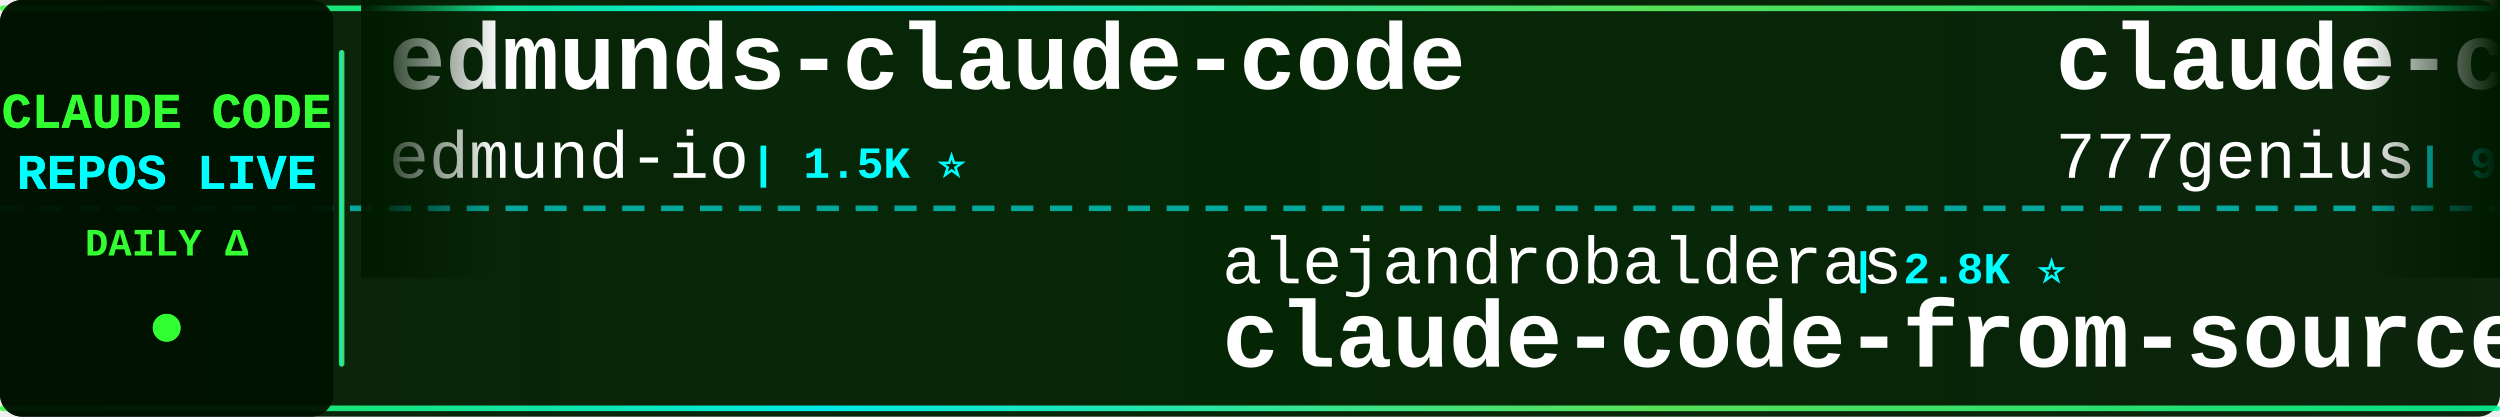
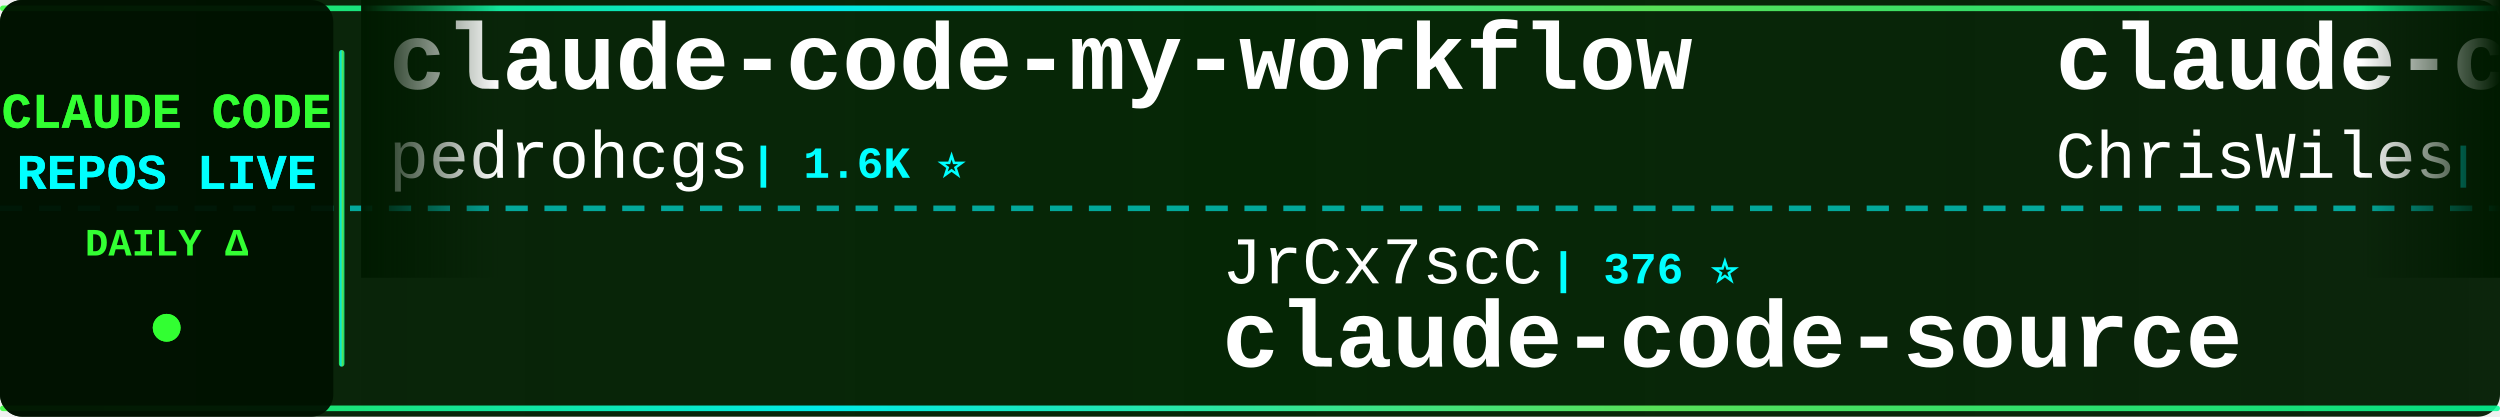
<svg xmlns="http://www.w3.org/2000/svg" width="900" height="150">
  <defs>
    <linearGradient id="tickerBg" x1="0%" y1="0%" x2="100%" y2="0%">
      <stop offset="0%" style="stop-color:#001a00;stop-opacity:0.95" />
      <stop offset="50%" style="stop-color:#002200;stop-opacity:0.98" />
      <stop offset="100%" style="stop-color:#001a00;stop-opacity:0.95" />
    </linearGradient>
    <linearGradient id="borderGrad" x1="0%" y1="0%" x2="100%" y2="0%">
      <stop offset="0%" style="stop-color:#33ff33;stop-opacity:0.85">
        <animate attributeName="stop-opacity" values="0.85;1;0.85" dur="2s" repeatCount="indefinite" />
      </stop>
      <stop offset="33%" style="stop-color:#00ffff;stop-opacity:0.9">
        <animate attributeName="stop-opacity" values="0.9;1;0.9" dur="2.2s" repeatCount="indefinite" />
      </stop>
      <stop offset="66%" style="stop-color:#66ff66;stop-opacity:0.85">
        <animate attributeName="stop-opacity" values="0.85;1;0.85" dur="1.8s" repeatCount="indefinite" />
      </stop>
      <stop offset="100%" style="stop-color:#00ff99;stop-opacity:0.85">
        <animate attributeName="stop-opacity" values="0.85;1;0.85" dur="2s" repeatCount="indefinite" />
      </stop>
    </linearGradient>
    <filter id="textGlow">
      <feGaussianBlur stdDeviation="0.1" result="coloredBlur" />
      <feMerge>
        <feMergeNode in="coloredBlur" />
        <feMergeNode in="SourceGraphic" />
      </feMerge>
    </filter>
    <filter id="metricGlow">
      <feGaussianBlur stdDeviation="0.2" result="coloredBlur" />
      <feMerge>
        <feMergeNode in="coloredBlur" />
        <feMergeNode in="SourceGraphic" />
      </feMerge>
    </filter>
    <linearGradient id="leftFade" x1="0%" y1="0%" x2="100%" y2="0%">
      <stop offset="0%" style="stop-color:#001a00;stop-opacity:1" />
      <stop offset="100%" style="stop-color:#001a00;stop-opacity:0" />
    </linearGradient>
    <linearGradient id="rightFade" x1="0%" y1="0%" x2="100%" y2="0%">
      <stop offset="0%" style="stop-color:#001a00;stop-opacity:0" />
      <stop offset="100%" style="stop-color:#001a00;stop-opacity:1" />
    </linearGradient>
  </defs>
  <rect width="900" height="150" fill="url(#tickerBg)" rx="8" />
  <rect x="0" y="2" width="900" height="2" fill="url(#borderGrad)" rx="1" />
  <rect x="0" y="146" width="900" height="2" fill="url(#borderGrad)" rx="1" />
  <line x1="0" y1="75" x2="900" y2="75" stroke="#00ffff" stroke-width="2" stroke-dasharray="8 6" opacity="0.6" />
  <rect x="0" y="0" width="120" height="150" fill="#001100" opacity="0.95" rx="8" />
  <text x="60" y="46" font-family="'Courier New', monospace" font-size="18" font-weight="bold" fill="#33ff33" text-anchor="middle" filter="url(#textGlow)">
    CLAUDE CODE
  </text>
  <text x="60" y="68" font-family="'Courier New', monospace" font-size="18" font-weight="bold" fill="#00ffff" text-anchor="middle" filter="url(#textGlow)">
    REPOS LIVE
  </text>
  <text x="60" y="92" font-family="'Courier New', monospace" font-size="14" font-weight="bold" fill="#33ff33" text-anchor="middle">
    DAILY Δ
  </text>
  <circle cx="60" cy="118" r="5" fill="#33ff33" filter="url(#metricGlow)">
    <animate attributeName="r" values="4;6;4" dur="1.5s" repeatCount="indefinite" />
    <animate attributeName="opacity" values="0.6;1;0.6" dur="1.5s" repeatCount="indefinite" />
  </circle>
  <rect x="122" y="18" width="2" height="114" fill="url(#borderGrad)" rx="1" />
  <clipPath id="tickerClip">
    <rect x="130" y="0" width="770" height="150" />
  </clipPath>
  <g clip-path="url(#tickerClip)">
    <g id="tickerItems">
      <animateTransform attributeName="transform" attributeType="XML" type="translate" from="0 0" to="-3000 0" dur="54s" repeatCount="indefinite" />
      <g transform="translate(0, 0)">
-         <text x="140" y="32" font-family="'Courier New', monospace" font-size="34" font-weight="bold" fill="#ffffff">edmunds-claude-code</text>
-         <text x="140" y="64" font-family="'Courier New', monospace" font-size="24" font-weight="normal" fill="#ffffff" opacity="1.0">edmund-io</text>
-         <text x="270" y="64" font-family="'Courier New', monospace" font-size="16" font-weight="bold" fill="#00ffff"> | 1.5K ⭐</text>
+         <text x="140" y="32" font-family="'Courier New', monospace" font-size="34" font-weight="bold" fill="#ffffff">claude-code-my-workflow</text>
+         <text x="140" y="64" font-family="'Courier New', monospace" font-size="24" font-weight="normal" fill="#ffffff" opacity="1.0">pedrohcgs</text>
+         <text x="270" y="64" font-family="'Courier New', monospace" font-size="16" font-weight="bold" fill="#00ffff"> | 1.6K ⭐</text>
      </g>
      <g transform="translate(300, 0)">
-         <text x="140" y="102" font-family="'Courier New', monospace" font-size="24" font-weight="normal" fill="#ffffff" opacity="1.0">alejandrobalderas</text>
-         <text x="366" y="102" font-family="'Courier New', monospace" font-size="16" font-weight="bold" fill="#00ffff"> | 2.8K ⭐</text>
-         <text x="140" y="132" font-family="'Courier New', monospace" font-size="34" font-weight="bold" fill="#ffffff">claude-code-from-source</text>
+         <text x="140" y="102" font-family="'Courier New', monospace" font-size="24" font-weight="normal" fill="#ffffff" opacity="1.0">JrCx7scC</text>
+         <text x="258" y="102" font-family="'Courier New', monospace" font-size="16" font-weight="bold" fill="#00ffff"> | 376 ⭐</text>
+         <text x="140" y="132" font-family="'Courier New', monospace" font-size="34" font-weight="bold" fill="#ffffff">claude-code-source</text>
      </g>
      <g transform="translate(600, 0)">
-         <text x="140" y="32" font-family="'Courier New', monospace" font-size="34" font-weight="bold" fill="#ffffff">claude-code-source-code</text>
-         <text x="140" y="64" font-family="'Courier New', monospace" font-size="24" font-weight="normal" fill="#ffffff" opacity="1.0">777genius</text>
-         <text x="270" y="64" font-family="'Courier New', monospace" font-size="16" font-weight="bold" fill="#00ffff"> | 930 ⭐</text>
+         <text x="140" y="32" font-family="'Courier New', monospace" font-size="34" font-weight="bold" fill="#ffffff">claude-code-showcase</text>
+         <text x="140" y="64" font-family="'Courier New', monospace" font-size="24" font-weight="normal" fill="#ffffff" opacity="1.0">ChrisWiles</text>
+         <text x="282" y="64" font-family="'Courier New', monospace" font-size="16" font-weight="bold" fill="#00ffff"> | 6.1K ⭐</text>
      </g>
      <g transform="translate(900, 0)">
-         <text x="140" y="102" font-family="'Courier New', monospace" font-size="24" font-weight="normal" fill="#ffffff" opacity="1.0">kodu-ai</text>
-         <text x="246" y="102" font-family="'Courier New', monospace" font-size="16" font-weight="bold" fill="#00ffff"> | 5.2K ⭐ -1</text>
-         <text x="140" y="132" font-family="'Courier New', monospace" font-size="34" font-weight="bold" fill="#ffffff">claude-coder</text>
+         <text x="140" y="102" font-family="'Courier New', monospace" font-size="24" font-weight="normal" fill="#ffffff" opacity="1.0">digitalsamba</text>
+         <text x="306" y="102" font-family="'Courier New', monospace" font-size="16" font-weight="bold" fill="#00ffff"> | 2.1K ⭐ +1</text>
+         <text x="140" y="132" font-family="'Courier New', monospace" font-size="34" font-weight="bold" fill="#ffffff">claude-code-video-toolki...</text>
      </g>
      <g transform="translate(1200, 0)">
-         <text x="140" y="32" font-family="'Courier New', monospace" font-size="34" font-weight="bold" fill="#ffffff">claude-code-templates</text>
-         <text x="140" y="64" font-family="'Courier New', monospace" font-size="24" font-weight="normal" fill="#ffffff" opacity="1.0">davila7</text>
-         <text x="246" y="64" font-family="'Courier New', monospace" font-size="16" font-weight="bold" fill="#00ffff"> | 30.6K ⭐ +3</text>
+         <text x="140" y="32" font-family="'Courier New', monospace" font-size="34" font-weight="bold" fill="#ffffff">Open-ClaudeCode</text>
+         <text x="140" y="64" font-family="'Courier New', monospace" font-size="24" font-weight="normal" fill="#ffffff" opacity="1.0">LING71671</text>
+         <text x="270" y="64" font-family="'Courier New', monospace" font-size="16" font-weight="bold" fill="#00ffff"> | 948 ⭐</text>
      </g>
      <g transform="translate(1500, 0)">
-         <text x="140" y="102" font-family="'Courier New', monospace" font-size="24" font-weight="normal" fill="#ffffff" opacity="1.0">huangserva</text>
-         <text x="282" y="102" font-family="'Courier New', monospace" font-size="16" font-weight="bold" fill="#00ffff"> | 626 ⭐</text>
-         <text x="140" y="132" font-family="'Courier New', monospace" font-size="34" font-weight="bold" fill="#ffffff">claude-code-cli</text>
+         <text x="140" y="102" font-family="'Courier New', monospace" font-size="24" font-weight="normal" fill="#ffffff" opacity="1.0">zebbern</text>
+         <text x="246" y="102" font-family="'Courier New', monospace" font-size="16" font-weight="bold" fill="#00ffff"> | 4.6K ⭐</text>
+         <text x="140" y="132" font-family="'Courier New', monospace" font-size="34" font-weight="bold" fill="#ffffff">claude-code-guide</text>
      </g>
      <g transform="translate(1800, 0)">
-         <text x="140" y="32" font-family="'Courier New', monospace" font-size="34" font-weight="bold" fill="#ffffff">claude-code-video-toolki...</text>
-         <text x="140" y="64" font-family="'Courier New', monospace" font-size="24" font-weight="normal" fill="#ffffff" opacity="1.0">digitalsamba</text>
-         <text x="306" y="64" font-family="'Courier New', monospace" font-size="16" font-weight="bold" fill="#00ffff"> | 2.1K ⭐ +2</text>
+         <text x="140" y="32" font-family="'Courier New', monospace" font-size="34" font-weight="bold" fill="#ffffff">my-claude-code-setup</text>
+         <text x="140" y="64" font-family="'Courier New', monospace" font-size="24" font-weight="normal" fill="#ffffff" opacity="1.0">centminmod</text>
+         <text x="282" y="64" font-family="'Courier New', monospace" font-size="16" font-weight="bold" fill="#00ffff"> | 2.6K ⭐</text>
      </g>
      <g transform="translate(2100, 0)">
-         <text x="140" y="102" font-family="'Courier New', monospace" font-size="24" font-weight="normal" fill="#ffffff" opacity="1.0">KPR111</text>
-         <text x="234" y="102" font-family="'Courier New', monospace" font-size="16" font-weight="bold" fill="#00ffff"> | 18 ⭐</text>
-         <text x="140" y="132" font-family="'Courier New', monospace" font-size="34" font-weight="bold" fill="#ffffff">Claude-Code</text>
+         <text x="140" y="102" font-family="'Courier New', monospace" font-size="24" font-weight="normal" fill="#ffffff" opacity="1.0">anthropics</text>
+         <text x="282" y="102" font-family="'Courier New', monospace" font-size="16" font-weight="bold" fill="#00ffff"> | 972 ⭐ +1</text>
+         <text x="140" y="132" font-family="'Courier New', monospace" font-size="34" font-weight="bold" fill="#ffffff">claude-code-base-action</text>
      </g>
      <g transform="translate(2400, 0)">
-         <text x="140" y="32" font-family="'Courier New', monospace" font-size="34" font-weight="bold" fill="#ffffff">awesome-claude-code-plug...</text>
-         <text x="140" y="64" font-family="'Courier New', monospace" font-size="24" font-weight="normal" fill="#ffffff" opacity="1.0">ccplugins</text>
-         <text x="270" y="64" font-family="'Courier New', monospace" font-size="16" font-weight="bold" fill="#00ffff"> | 932 ⭐</text>
+         <text x="140" y="32" font-family="'Courier New', monospace" font-size="34" font-weight="bold" fill="#ffffff">oh-my-claudecode</text>
+         <text x="140" y="64" font-family="'Courier New', monospace" font-size="24" font-weight="normal" fill="#ffffff" opacity="1.0">Yeachan-Heo</text>
+         <text x="294" y="64" font-family="'Courier New', monospace" font-size="16" font-weight="bold" fill="#00ffff"> | 39.0K ⭐ +3</text>
      </g>
      <g transform="translate(2700, 0)">
-         <text x="140" y="102" font-family="'Courier New', monospace" font-size="24" font-weight="normal" fill="#ffffff" opacity="1.0">AprilNEA</text>
-         <text x="258" y="102" font-family="'Courier New', monospace" font-size="16" font-weight="bold" fill="#00ffff"> | 392 ⭐</text>
+         <text x="140" y="102" font-family="'Courier New', monospace" font-size="24" font-weight="normal" fill="#ffffff" opacity="1.0">1rgs</text>
+         <text x="210" y="102" font-family="'Courier New', monospace" font-size="16" font-weight="bold" fill="#00ffff"> | 3.7K ⭐</text>
+         <text x="140" y="132" font-family="'Courier New', monospace" font-size="34" font-weight="bold" fill="#ffffff">claude-code-proxy</text>
+       </g>
+       <g transform="translate(3000, 0)">
+         <text x="140" y="32" font-family="'Courier New', monospace" font-size="34" font-weight="bold" fill="#ffffff">claude-code-my-workflow</text>
+         <text x="140" y="64" font-family="'Courier New', monospace" font-size="24" font-weight="normal" fill="#ffffff" opacity="1.0">pedrohcgs</text>
+         <text x="270" y="64" font-family="'Courier New', monospace" font-size="16" font-weight="bold" fill="#00ffff"> | 1.6K ⭐</text>
+       </g>
+       <g transform="translate(3300, 0)">
+         <text x="140" y="102" font-family="'Courier New', monospace" font-size="24" font-weight="normal" fill="#ffffff" opacity="1.0">JrCx7scC</text>
+         <text x="258" y="102" font-family="'Courier New', monospace" font-size="16" font-weight="bold" fill="#00ffff"> | 376 ⭐</text>
        <text x="140" y="132" font-family="'Courier New', monospace" font-size="34" font-weight="bold" fill="#ffffff">claude-code-source</text>
      </g>
-       <g transform="translate(3000, 0)">
-         <text x="140" y="32" font-family="'Courier New', monospace" font-size="34" font-weight="bold" fill="#ffffff">edmunds-claude-code</text>
-         <text x="140" y="64" font-family="'Courier New', monospace" font-size="24" font-weight="normal" fill="#ffffff" opacity="1.0">edmund-io</text>
-         <text x="270" y="64" font-family="'Courier New', monospace" font-size="16" font-weight="bold" fill="#00ffff"> | 1.5K ⭐</text>
-       </g>
-       <g transform="translate(3300, 0)">
-         <text x="140" y="102" font-family="'Courier New', monospace" font-size="24" font-weight="normal" fill="#ffffff" opacity="1.0">alejandrobalderas</text>
-         <text x="366" y="102" font-family="'Courier New', monospace" font-size="16" font-weight="bold" fill="#00ffff"> | 2.8K ⭐</text>
-         <text x="140" y="132" font-family="'Courier New', monospace" font-size="34" font-weight="bold" fill="#ffffff">claude-code-from-source</text>
-       </g>
      <g transform="translate(3600, 0)">
-         <text x="140" y="32" font-family="'Courier New', monospace" font-size="34" font-weight="bold" fill="#ffffff">claude-code-source-code</text>
-         <text x="140" y="64" font-family="'Courier New', monospace" font-size="24" font-weight="normal" fill="#ffffff" opacity="1.0">777genius</text>
-         <text x="270" y="64" font-family="'Courier New', monospace" font-size="16" font-weight="bold" fill="#00ffff"> | 930 ⭐</text>
+         <text x="140" y="32" font-family="'Courier New', monospace" font-size="34" font-weight="bold" fill="#ffffff">claude-code-showcase</text>
+         <text x="140" y="64" font-family="'Courier New', monospace" font-size="24" font-weight="normal" fill="#ffffff" opacity="1.0">ChrisWiles</text>
+         <text x="282" y="64" font-family="'Courier New', monospace" font-size="16" font-weight="bold" fill="#00ffff"> | 6.1K ⭐</text>
      </g>
      <g transform="translate(3900, 0)">
-         <text x="140" y="102" font-family="'Courier New', monospace" font-size="24" font-weight="normal" fill="#ffffff" opacity="1.0">kodu-ai</text>
-         <text x="246" y="102" font-family="'Courier New', monospace" font-size="16" font-weight="bold" fill="#00ffff"> | 5.2K ⭐ -1</text>
-         <text x="140" y="132" font-family="'Courier New', monospace" font-size="34" font-weight="bold" fill="#ffffff">claude-coder</text>
+         <text x="140" y="102" font-family="'Courier New', monospace" font-size="24" font-weight="normal" fill="#ffffff" opacity="1.0">digitalsamba</text>
+         <text x="306" y="102" font-family="'Courier New', monospace" font-size="16" font-weight="bold" fill="#00ffff"> | 2.1K ⭐ +1</text>
+         <text x="140" y="132" font-family="'Courier New', monospace" font-size="34" font-weight="bold" fill="#ffffff">claude-code-video-toolki...</text>
      </g>
    </g>
  </g>
  <rect x="130" y="0" width="50" height="100" fill="url(#leftFade)" />
  <rect x="850" y="0" width="50" height="100" fill="url(#rightFade)" />
</svg>
